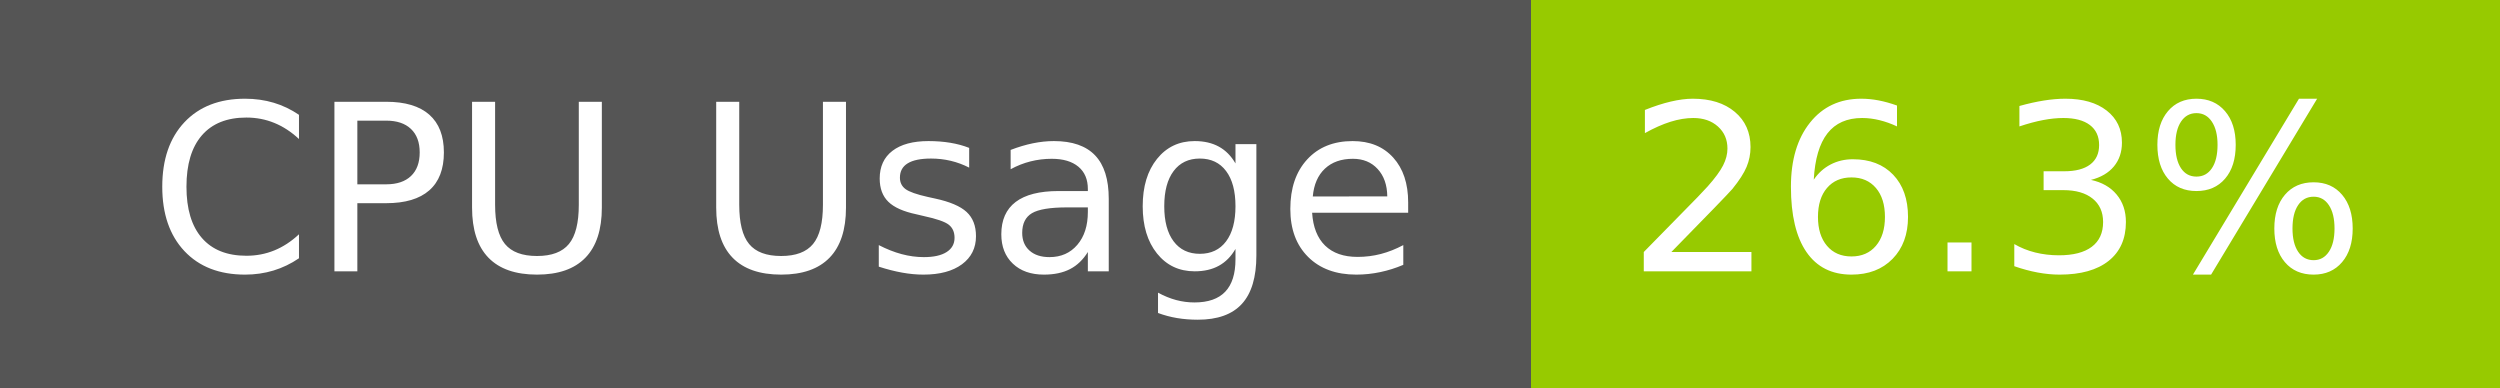
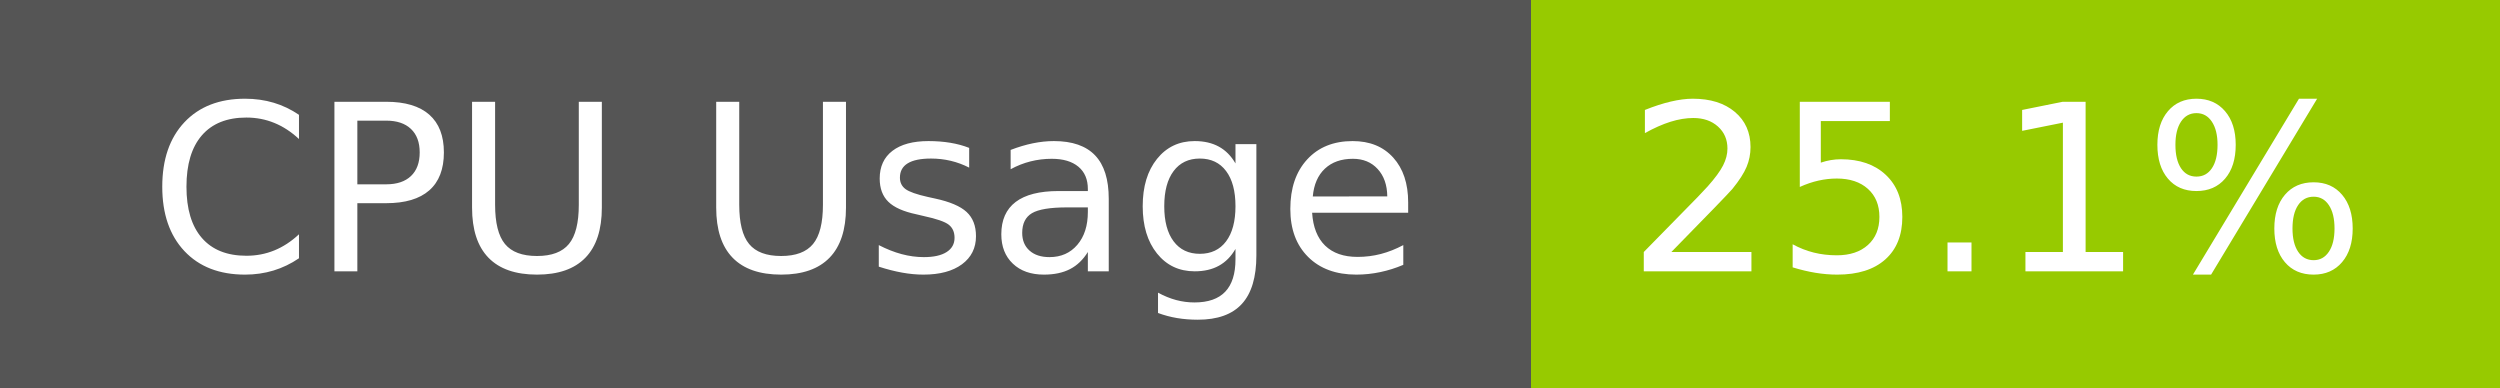
- <svg xmlns="http://www.w3.org/2000/svg" width="129" height="20" role="img" aria-label="CPU Usage: 26.3%">
+ <svg xmlns="http://www.w3.org/2000/svg" width="129" height="20" role="img" aria-label="CPU Usage: 25.1%">
  <g shape-rendering="crispEdges">
    <rect width="79" height="20" fill="#555" />
    <rect x="79" width="50" height="20" fill="#97ca00" />
  </g>
  <g fill="#fff" text-anchor="middle" font-family="Verdana,Geneva,DejaVu Sans,sans-serif" text-rendering="geometricPrecision" font-size="120">
    <text x="405" y="140" transform="scale(.1)" fill="#fff" textLength="665">CPU Usage</text>
-     <text x="1030" y="140" transform="scale(.1)" fill="#fff" textLength="390">26.3%</text>
+     <text x="1030" y="140" transform="scale(.1)" fill="#fff" textLength="390">25.1%</text>
  </g>
</svg>
